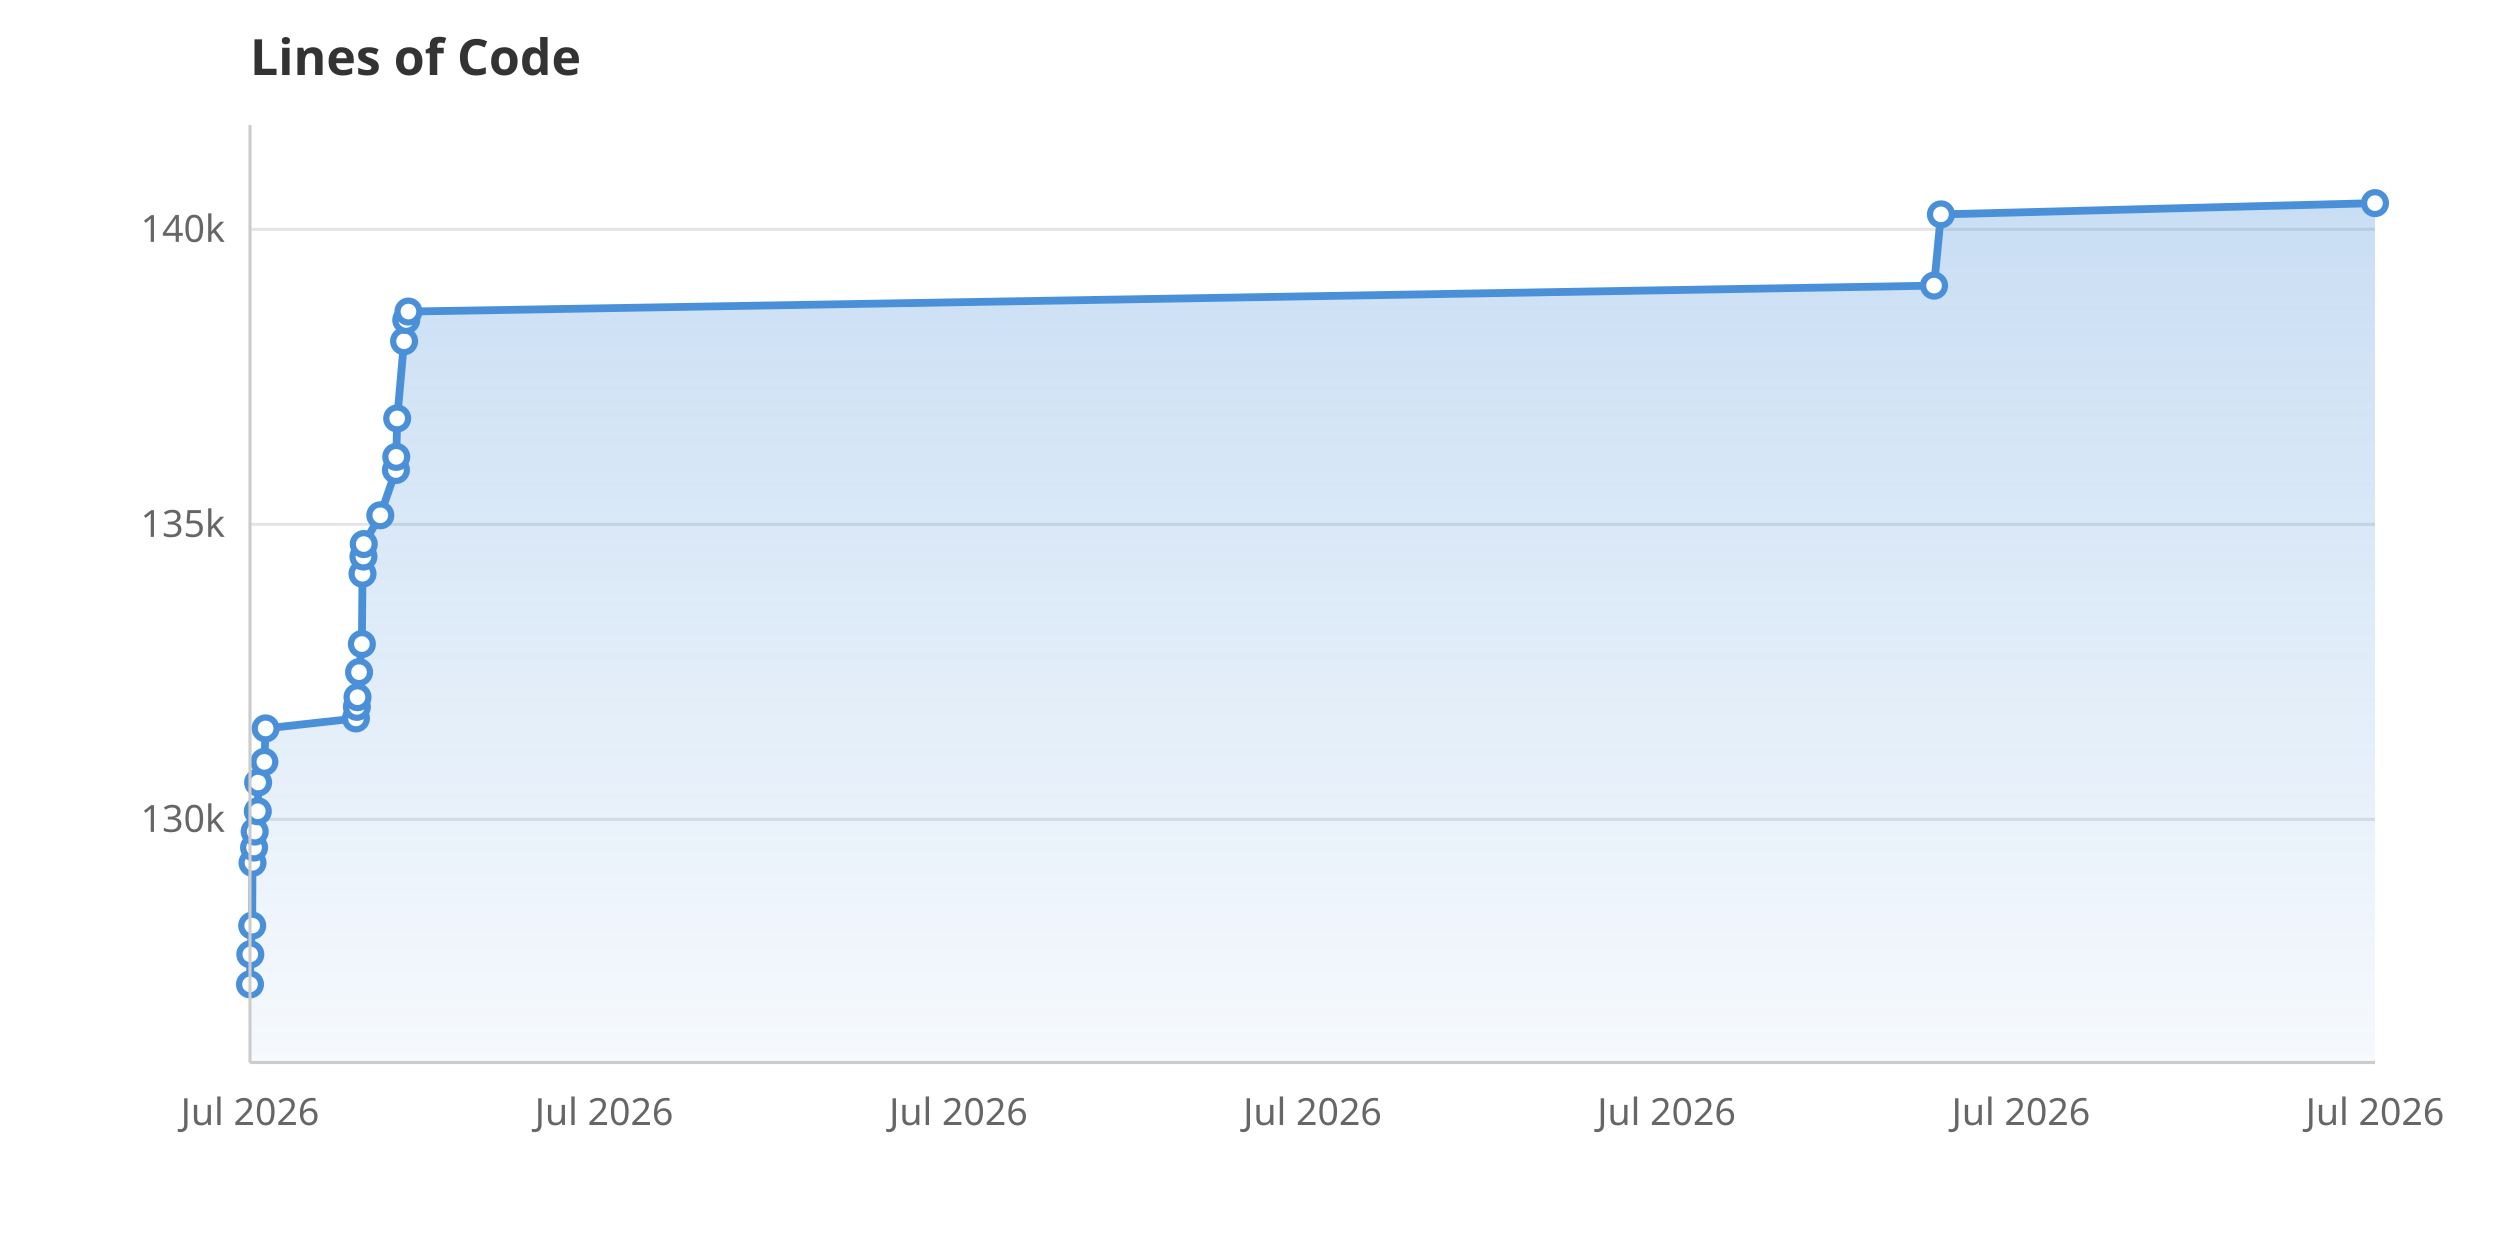
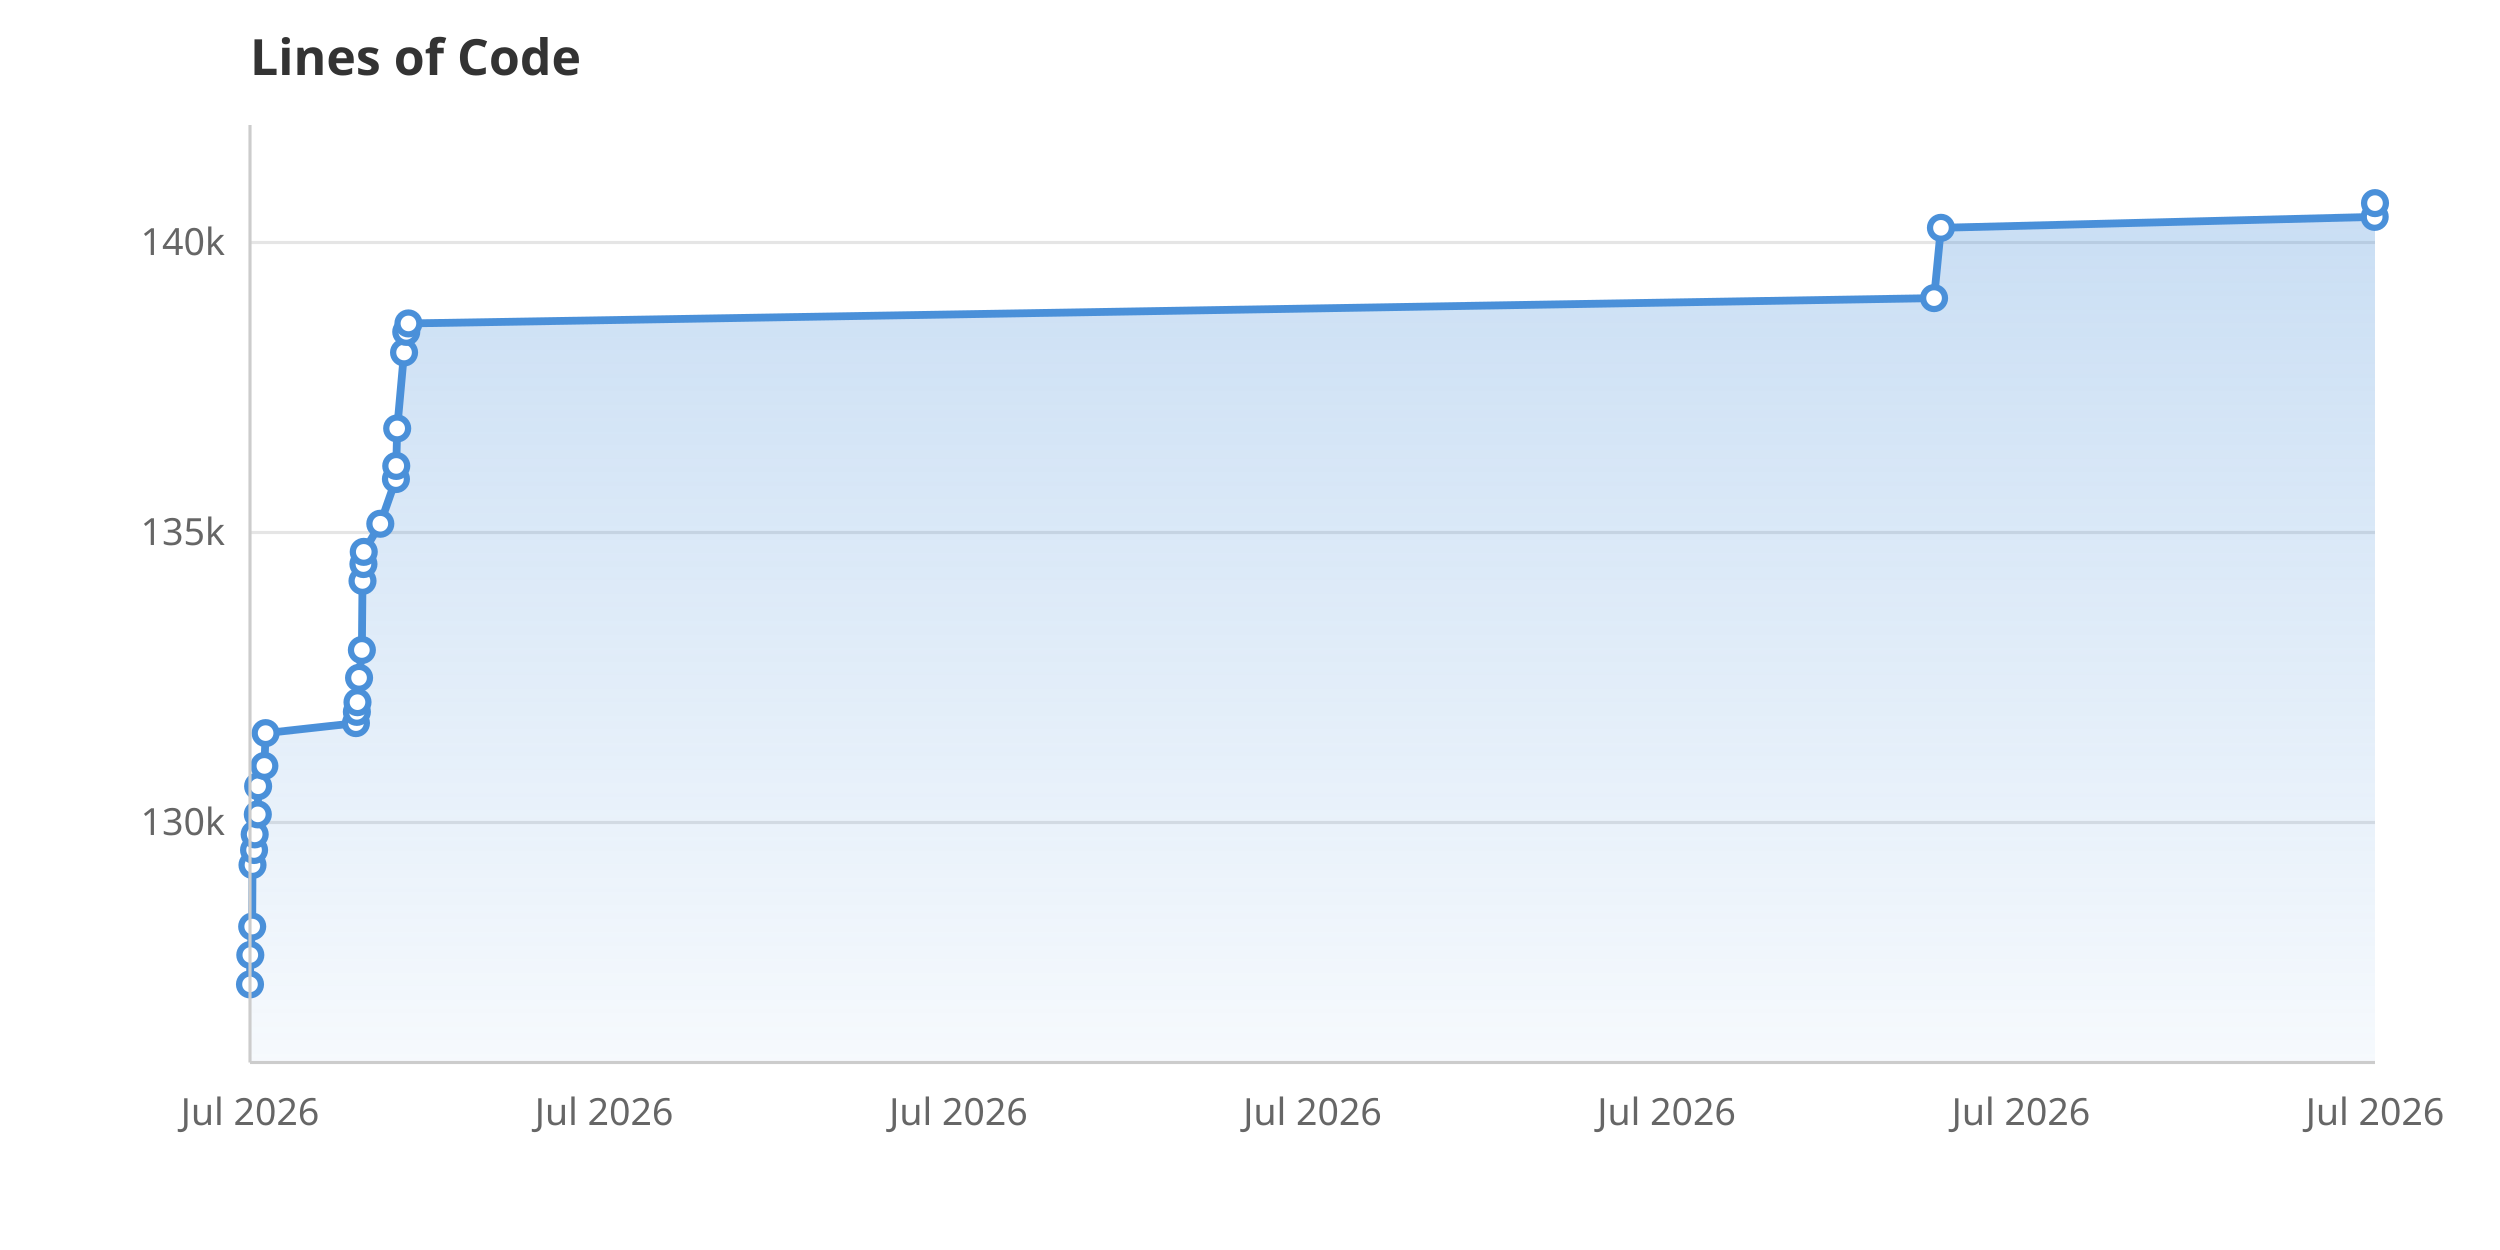
<svg xmlns="http://www.w3.org/2000/svg" viewBox="0 0 800 400" width="800" height="400">
  <rect width="800" height="400" fill="white" />
  <defs>
    <linearGradient id="areaGrad" x1="0" y1="0" x2="0" y2="1">
      <stop offset="0%" stop-color="#4A90D9" stop-opacity="0.3" />
      <stop offset="100%" stop-color="#4A90D9" stop-opacity="0.05" />
    </linearGradient>
  </defs>
-   <line x1="80" y1="262.2" x2="760" y2="262.2" stroke="#E5E5E5" stroke-width="1" />
-   <text x="72" y="266.2" text-anchor="end" font-family="system-ui, sans-serif" font-size="12" fill="#666">130k</text>
-   <line x1="80" y1="167.8" x2="760" y2="167.8" stroke="#E5E5E5" stroke-width="1" />
-   <text x="72" y="171.8" text-anchor="end" font-family="system-ui, sans-serif" font-size="12" fill="#666">135k</text>
-   <line x1="80" y1="73.4" x2="760" y2="73.4" stroke="#E5E5E5" stroke-width="1" />
-   <text x="72" y="77.4" text-anchor="end" font-family="system-ui, sans-serif" font-size="12" fill="#666">140k</text>
+   <line x1="80" y1="263.2" x2="760" y2="263.2" stroke="#E5E5E5" stroke-width="1" />
+   <text x="72" y="267.2" text-anchor="end" font-family="system-ui, sans-serif" font-size="12" fill="#666">130k</text>
+   <line x1="80" y1="170.4" x2="760" y2="170.4" stroke="#E5E5E5" stroke-width="1" />
+   <text x="72" y="174.4" text-anchor="end" font-family="system-ui, sans-serif" font-size="12" fill="#666">135k</text>
+   <line x1="80" y1="77.6" x2="760" y2="77.6" stroke="#E5E5E5" stroke-width="1" />
+   <text x="72" y="81.6" text-anchor="end" font-family="system-ui, sans-serif" font-size="12" fill="#666">140k</text>
  <text x="80.0" y="360" text-anchor="middle" font-family="system-ui, sans-serif" font-size="12" fill="#666">Jul 2026</text>
  <text x="193.3" y="360" text-anchor="middle" font-family="system-ui, sans-serif" font-size="12" fill="#666">Jul 2026</text>
  <text x="306.7" y="360" text-anchor="middle" font-family="system-ui, sans-serif" font-size="12" fill="#666">Jul 2026</text>
  <text x="420.0" y="360" text-anchor="middle" font-family="system-ui, sans-serif" font-size="12" fill="#666">Jul 2026</text>
  <text x="533.3" y="360" text-anchor="middle" font-family="system-ui, sans-serif" font-size="12" fill="#666">Jul 2026</text>
  <text x="646.7" y="360" text-anchor="middle" font-family="system-ui, sans-serif" font-size="12" fill="#666">Jul 2026</text>
  <text x="760.0" y="360" text-anchor="middle" font-family="system-ui, sans-serif" font-size="12" fill="#666">Jul 2026</text>
-   <path d="M80.0,340.0 L80.0,315.0 L80.1,305.4 L80.7,296.2 L80.8,276.1 L81.3,271.2 L81.5,266.1 L82.5,259.6 L82.6,250.4 L84.6,243.8 L85.0,233.1 L113.9,229.9 L114.2,226.2 L114.4,223.1 L114.9,215.1 L115.8,206.1 L116.0,183.6 L116.3,178.1 L116.4,174.1 L121.7,164.9 L126.7,150.4 L126.8,146.2 L127.1,133.9 L129.3,109.2 L130.0,102.4 L130.7,99.7 L618.9,91.4 L621.1,68.6 L760.0,65.0 L760.0,340.0Z" fill="url(#areaGrad)" />
-   <path d="M80.0,315.0 L80.1,305.4 L80.7,296.2 L80.8,276.1 L81.3,271.2 L81.5,266.1 L82.5,259.6 L82.6,250.4 L84.6,243.8 L85.0,233.1 L113.9,229.9 L114.2,226.2 L114.4,223.1 L114.9,215.1 L115.8,206.1 L116.0,183.6 L116.3,178.1 L116.4,174.1 L121.7,164.9 L126.7,150.4 L126.8,146.2 L127.1,133.9 L129.3,109.2 L130.0,102.4 L130.7,99.7 L618.9,91.4 L621.1,68.6 L760.0,65.0" fill="none" stroke="#4A90D9" stroke-width="2.5" stroke-linejoin="round" stroke-linecap="round" />
+   <path d="M80.0,340.0 L80.0,315.0 L80.1,305.6 L80.7,296.5 L80.8,276.8 L81.3,272.0 L81.5,267.0 L82.5,260.6 L82.6,251.6 L84.6,245.1 L85.0,234.6 L113.9,231.4 L114.2,227.8 L114.4,224.7 L114.9,216.9 L115.8,208.0 L116.0,185.9 L116.3,180.5 L116.4,176.6 L121.7,167.6 L126.7,153.3 L126.8,149.1 L127.1,137.1 L129.3,112.8 L130.0,106.2 L130.7,103.5 L618.9,95.4 L621.1,72.9 L759.9,69.4 L760.0,65.0 L760.0,340.0Z" fill="url(#areaGrad)" />
+   <path d="M80.0,315.0 L80.1,305.6 L80.7,296.5 L80.8,276.8 L81.3,272.0 L81.5,267.0 L82.5,260.6 L82.6,251.6 L84.6,245.1 L85.0,234.6 L113.9,231.4 L114.2,227.8 L114.4,224.7 L114.9,216.9 L115.8,208.0 L116.0,185.9 L116.3,180.5 L116.4,176.6 L121.7,167.6 L126.7,153.3 L126.8,149.1 L127.1,137.1 L129.3,112.8 L130.0,106.2 L130.7,103.5 L618.9,95.4 L621.1,72.9 L759.9,69.4 L760.0,65.0" fill="none" stroke="#4A90D9" stroke-width="2.5" stroke-linejoin="round" stroke-linecap="round" />
  <circle cx="80.0" cy="315.0" r="3.5" fill="white" stroke="#4A90D9" stroke-width="2" />
-   <circle cx="80.1" cy="305.4" r="3.5" fill="white" stroke="#4A90D9" stroke-width="2" />
-   <circle cx="80.7" cy="296.2" r="3.5" fill="white" stroke="#4A90D9" stroke-width="2" />
-   <circle cx="80.8" cy="276.1" r="3.5" fill="white" stroke="#4A90D9" stroke-width="2" />
-   <circle cx="81.3" cy="271.2" r="3.5" fill="white" stroke="#4A90D9" stroke-width="2" />
-   <circle cx="81.5" cy="266.1" r="3.5" fill="white" stroke="#4A90D9" stroke-width="2" />
-   <circle cx="82.5" cy="259.6" r="3.5" fill="white" stroke="#4A90D9" stroke-width="2" />
-   <circle cx="82.6" cy="250.4" r="3.5" fill="white" stroke="#4A90D9" stroke-width="2" />
-   <circle cx="84.6" cy="243.8" r="3.5" fill="white" stroke="#4A90D9" stroke-width="2" />
-   <circle cx="85.0" cy="233.1" r="3.5" fill="white" stroke="#4A90D9" stroke-width="2" />
-   <circle cx="113.9" cy="229.9" r="3.5" fill="white" stroke="#4A90D9" stroke-width="2" />
-   <circle cx="114.2" cy="226.2" r="3.5" fill="white" stroke="#4A90D9" stroke-width="2" />
-   <circle cx="114.4" cy="223.1" r="3.5" fill="white" stroke="#4A90D9" stroke-width="2" />
-   <circle cx="114.9" cy="215.1" r="3.5" fill="white" stroke="#4A90D9" stroke-width="2" />
-   <circle cx="115.8" cy="206.1" r="3.5" fill="white" stroke="#4A90D9" stroke-width="2" />
-   <circle cx="116.0" cy="183.6" r="3.5" fill="white" stroke="#4A90D9" stroke-width="2" />
-   <circle cx="116.3" cy="178.1" r="3.5" fill="white" stroke="#4A90D9" stroke-width="2" />
-   <circle cx="116.4" cy="174.1" r="3.5" fill="white" stroke="#4A90D9" stroke-width="2" />
-   <circle cx="121.7" cy="164.9" r="3.5" fill="white" stroke="#4A90D9" stroke-width="2" />
-   <circle cx="126.7" cy="150.4" r="3.5" fill="white" stroke="#4A90D9" stroke-width="2" />
-   <circle cx="126.8" cy="146.2" r="3.5" fill="white" stroke="#4A90D9" stroke-width="2" />
-   <circle cx="127.1" cy="133.9" r="3.5" fill="white" stroke="#4A90D9" stroke-width="2" />
-   <circle cx="129.3" cy="109.2" r="3.5" fill="white" stroke="#4A90D9" stroke-width="2" />
-   <circle cx="130.0" cy="102.4" r="3.5" fill="white" stroke="#4A90D9" stroke-width="2" />
-   <circle cx="130.7" cy="99.7" r="3.5" fill="white" stroke="#4A90D9" stroke-width="2" />
-   <circle cx="618.9" cy="91.4" r="3.5" fill="white" stroke="#4A90D9" stroke-width="2" />
-   <circle cx="621.1" cy="68.6" r="3.5" fill="white" stroke="#4A90D9" stroke-width="2" />
+   <circle cx="80.1" cy="305.6" r="3.5" fill="white" stroke="#4A90D9" stroke-width="2" />
+   <circle cx="80.7" cy="296.5" r="3.5" fill="white" stroke="#4A90D9" stroke-width="2" />
+   <circle cx="80.8" cy="276.8" r="3.5" fill="white" stroke="#4A90D9" stroke-width="2" />
+   <circle cx="81.3" cy="272.0" r="3.5" fill="white" stroke="#4A90D9" stroke-width="2" />
+   <circle cx="81.5" cy="267.0" r="3.5" fill="white" stroke="#4A90D9" stroke-width="2" />
+   <circle cx="82.5" cy="260.6" r="3.5" fill="white" stroke="#4A90D9" stroke-width="2" />
+   <circle cx="82.6" cy="251.6" r="3.5" fill="white" stroke="#4A90D9" stroke-width="2" />
+   <circle cx="84.6" cy="245.1" r="3.5" fill="white" stroke="#4A90D9" stroke-width="2" />
+   <circle cx="85.0" cy="234.6" r="3.5" fill="white" stroke="#4A90D9" stroke-width="2" />
+   <circle cx="113.9" cy="231.4" r="3.5" fill="white" stroke="#4A90D9" stroke-width="2" />
+   <circle cx="114.2" cy="227.8" r="3.5" fill="white" stroke="#4A90D9" stroke-width="2" />
+   <circle cx="114.4" cy="224.7" r="3.5" fill="white" stroke="#4A90D9" stroke-width="2" />
+   <circle cx="114.9" cy="216.9" r="3.5" fill="white" stroke="#4A90D9" stroke-width="2" />
+   <circle cx="115.8" cy="208.0" r="3.5" fill="white" stroke="#4A90D9" stroke-width="2" />
+   <circle cx="116.0" cy="185.9" r="3.5" fill="white" stroke="#4A90D9" stroke-width="2" />
+   <circle cx="116.3" cy="180.5" r="3.5" fill="white" stroke="#4A90D9" stroke-width="2" />
+   <circle cx="116.4" cy="176.6" r="3.5" fill="white" stroke="#4A90D9" stroke-width="2" />
+   <circle cx="121.7" cy="167.6" r="3.5" fill="white" stroke="#4A90D9" stroke-width="2" />
+   <circle cx="126.7" cy="153.3" r="3.5" fill="white" stroke="#4A90D9" stroke-width="2" />
+   <circle cx="126.8" cy="149.1" r="3.5" fill="white" stroke="#4A90D9" stroke-width="2" />
+   <circle cx="127.1" cy="137.1" r="3.5" fill="white" stroke="#4A90D9" stroke-width="2" />
+   <circle cx="129.3" cy="112.8" r="3.5" fill="white" stroke="#4A90D9" stroke-width="2" />
+   <circle cx="130.0" cy="106.2" r="3.5" fill="white" stroke="#4A90D9" stroke-width="2" />
+   <circle cx="130.7" cy="103.5" r="3.5" fill="white" stroke="#4A90D9" stroke-width="2" />
+   <circle cx="618.9" cy="95.4" r="3.5" fill="white" stroke="#4A90D9" stroke-width="2" />
+   <circle cx="621.1" cy="72.9" r="3.5" fill="white" stroke="#4A90D9" stroke-width="2" />
+   <circle cx="759.9" cy="69.4" r="3.5" fill="white" stroke="#4A90D9" stroke-width="2" />
  <circle cx="760.0" cy="65.0" r="3.5" fill="white" stroke="#4A90D9" stroke-width="2" />
  <text x="80" y="24" font-family="system-ui, sans-serif" font-size="16" font-weight="600" fill="#333">Lines of Code</text>
  <line x1="80" y1="40" x2="80" y2="340" stroke="#CCC" stroke-width="1" />
  <line x1="80" y1="340" x2="760" y2="340" stroke="#CCC" stroke-width="1" />
</svg>
